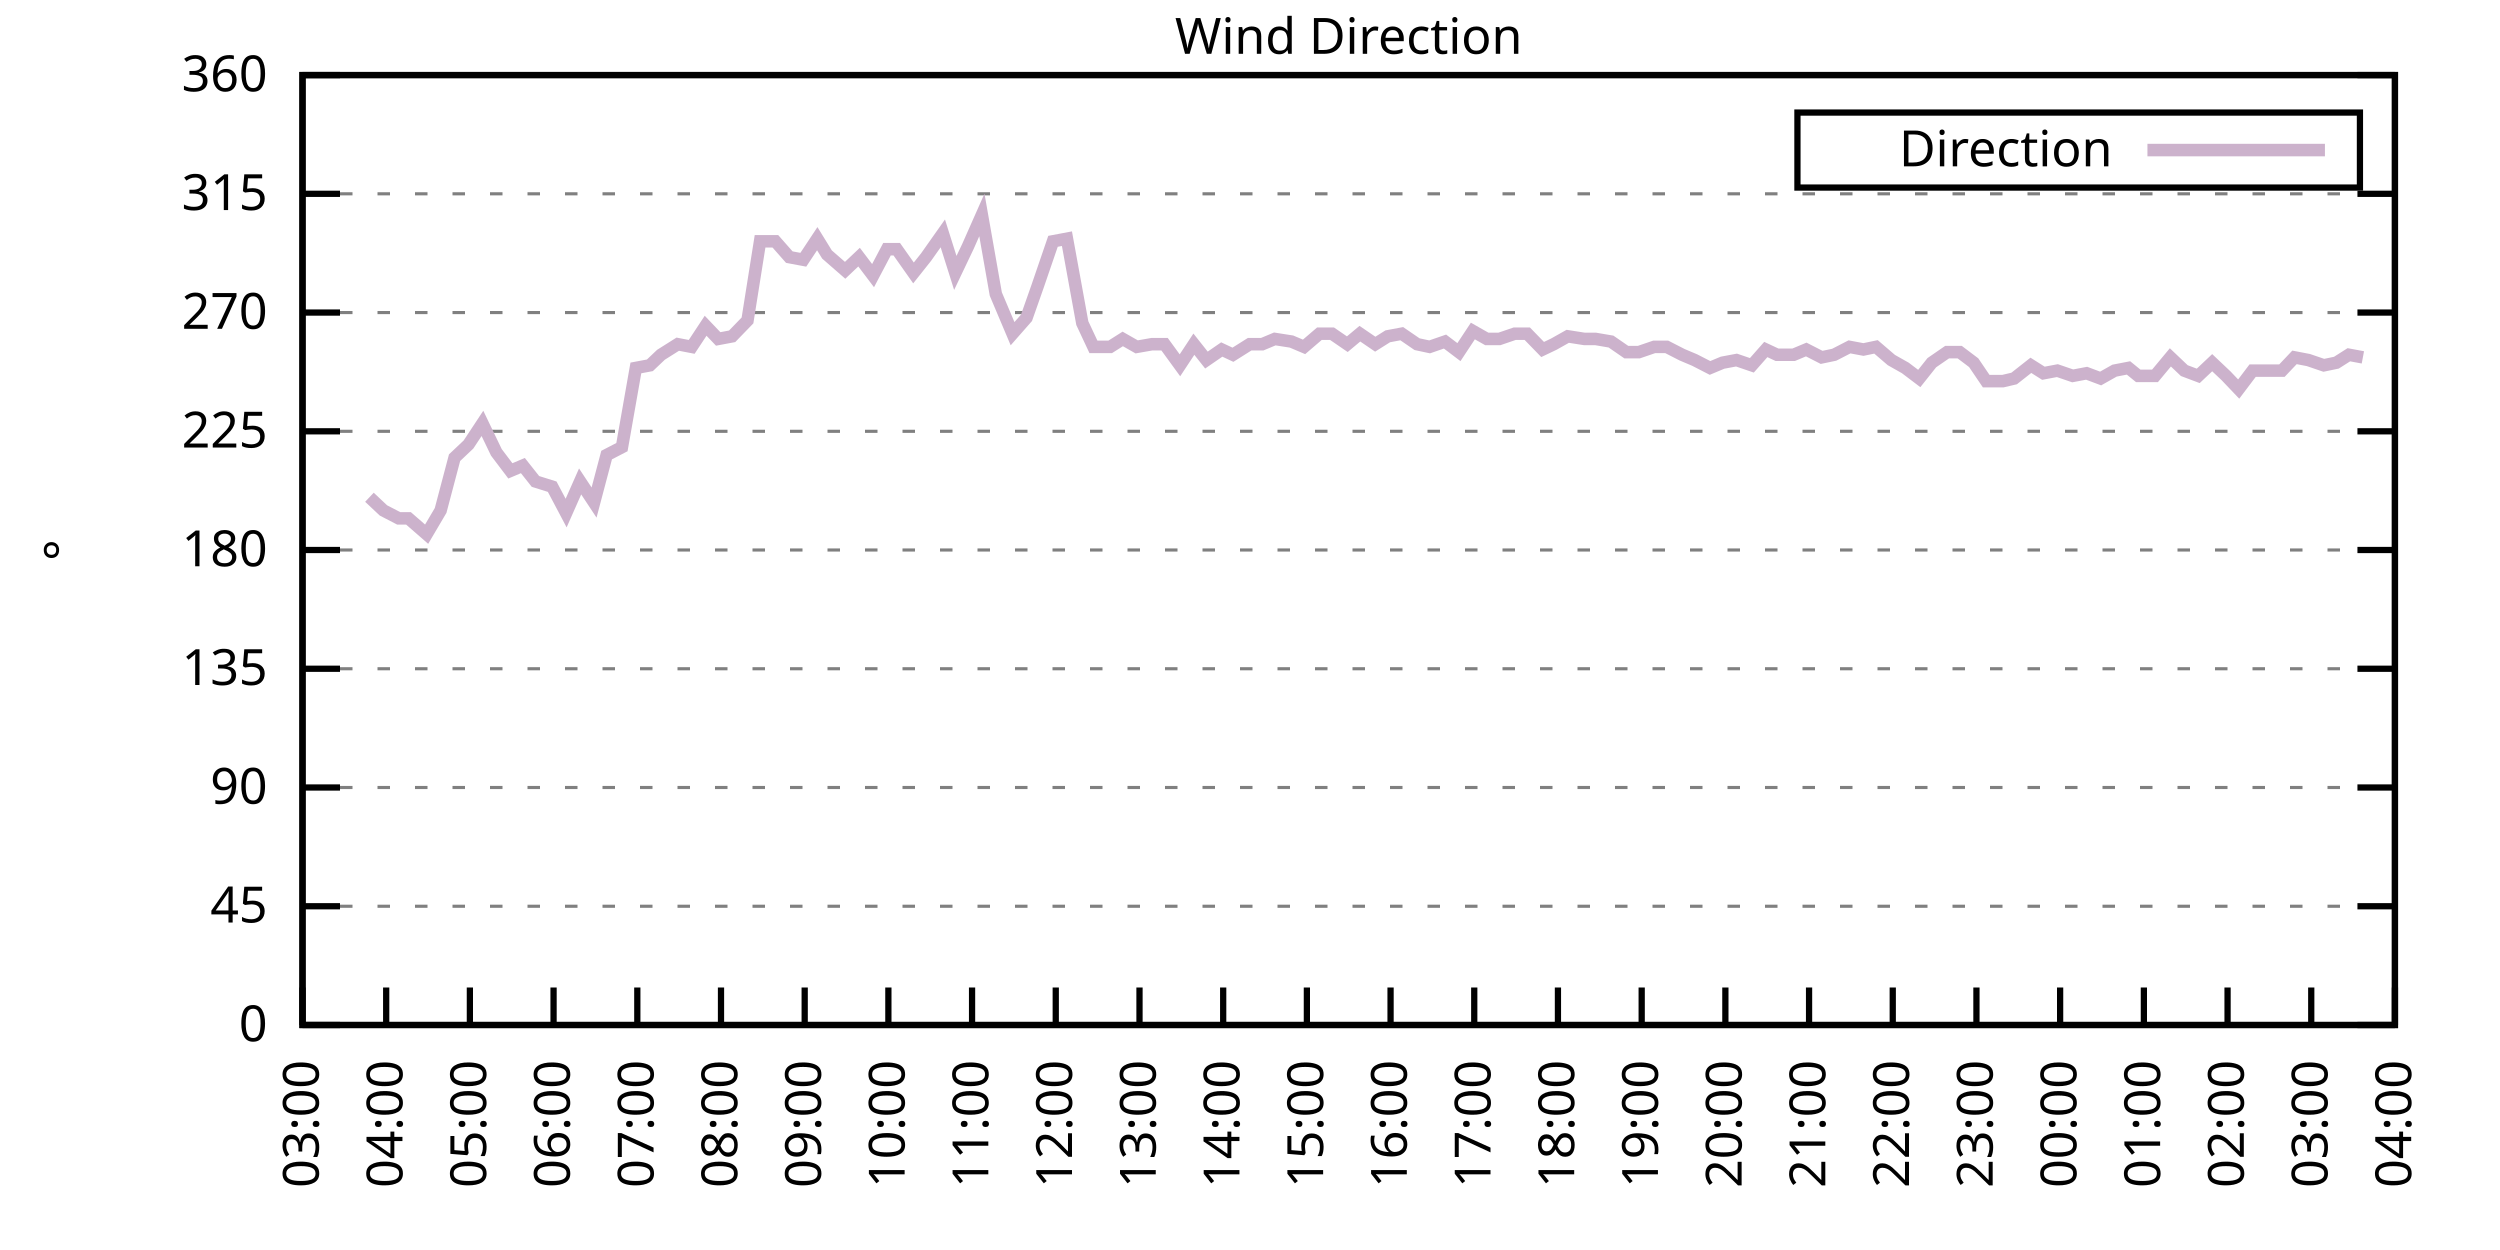
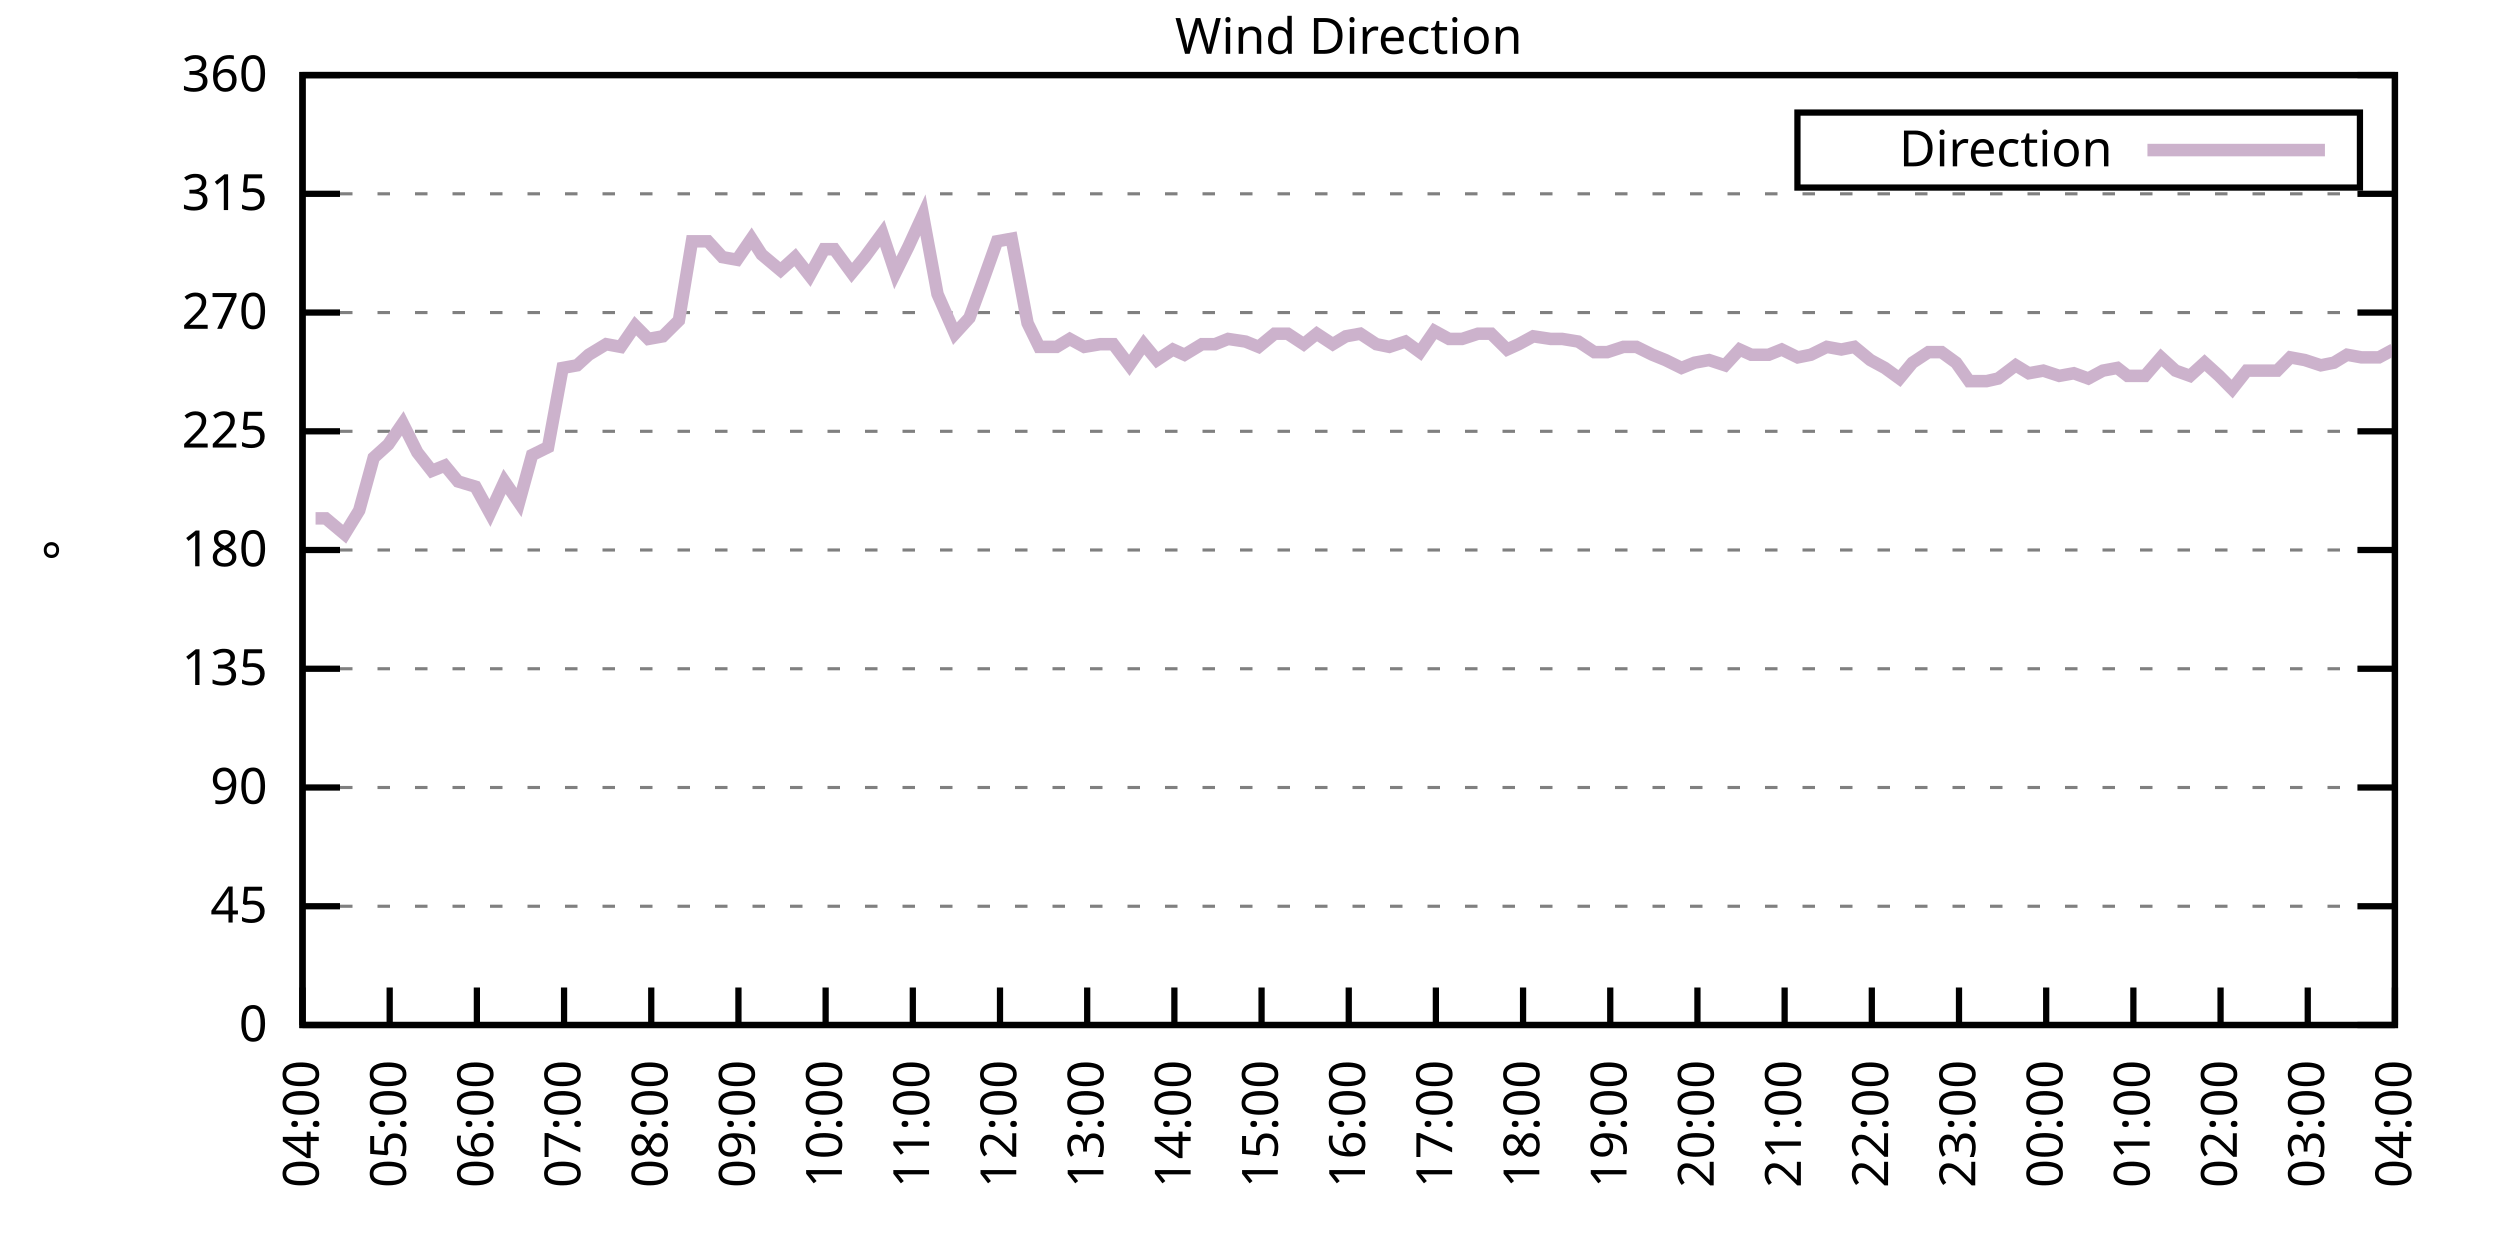
<svg xmlns="http://www.w3.org/2000/svg" xmlns:xlink="http://www.w3.org/1999/xlink" width="400" height="200" viewBox="0 0 400 200">
  <g id="gnuplot_canvas">
    <rect x="0" y="0" width="400" height="200" fill="none" />
    <defs>
      <circle id="gpDot" r="0.5" stroke-width="0.5" stroke="currentColor" />
      <path id="gpPt0" stroke-width="0.333" stroke="currentColor" d="M-1,0 h2 M0,-1 v2" />
      <path id="gpPt1" stroke-width="0.333" stroke="currentColor" d="M-1,-1 L1,1 M1,-1 L-1,1" />
      <path id="gpPt2" stroke-width="0.333" stroke="currentColor" d="M-1,0 L1,0 M0,-1 L0,1 M-1,-1 L1,1 M-1,1 L1,-1" />
      <rect id="gpPt3" stroke-width="0.333" stroke="currentColor" x="-1" y="-1" width="2" height="2" />
      <rect id="gpPt4" stroke-width="0.333" stroke="currentColor" fill="currentColor" x="-1" y="-1" width="2" height="2" />
      <circle id="gpPt5" stroke-width="0.333" stroke="currentColor" cx="0" cy="0" r="1" />
      <use xlink:href="#gpPt5" id="gpPt6" fill="currentColor" stroke="none" />
      <path id="gpPt7" stroke-width="0.333" stroke="currentColor" d="M0,-1.33 L-1.33,0.67 L1.33,0.67 z" />
      <use xlink:href="#gpPt7" id="gpPt8" fill="currentColor" stroke="none" />
      <use xlink:href="#gpPt7" id="gpPt9" stroke="currentColor" transform="rotate(180)" />
      <use xlink:href="#gpPt9" id="gpPt10" fill="currentColor" stroke="none" />
      <use xlink:href="#gpPt3" id="gpPt11" stroke="currentColor" transform="rotate(45)" />
      <use xlink:href="#gpPt11" id="gpPt12" fill="currentColor" stroke="none" />
      <path id="gpPt13" stroke-width="0.333" stroke="currentColor" d="M0,1.330 L1.265,0.411 L0.782,-1.067 L-0.782,-1.076 L-1.265,0.411 z" />
      <use xlink:href="#gpPt13" id="gpPt14" fill="currentColor" stroke="none" />
      <filter id="textbox" filterUnits="objectBoundingBox" x="0" y="0" height="1" width="1">
        <feFlood flood-color="white" flood-opacity="1" result="bgnd" />
        <feComposite in="SourceGraphic" in2="bgnd" operator="atop" />
      </filter>
      <filter id="greybox" filterUnits="objectBoundingBox" x="0" y="0" height="1" width="1">
        <feFlood flood-color="lightgrey" flood-opacity="1" result="grey" />
        <feComposite in="SourceGraphic" in2="grey" operator="atop" />
      </filter>
    </defs>
    <g fill="none" color="white" stroke="currentColor" stroke-width="1.00" stroke-linecap="butt" stroke-linejoin="miter">
</g>
    <g fill="none" color="black" stroke="currentColor" stroke-width="1.00" stroke-linecap="butt" stroke-linejoin="miter">
      <g stroke="none" shape-rendering="crispEdges">
        <polygon fill="rgb(255, 255, 255)" points="48.40,164.00 383.18,164.00 383.18,12.02 48.40,12.02 " />
      </g>
    </g>
    <g fill="none" color="black" stroke="currentColor" stroke-width="1.00" stroke-linecap="butt" stroke-linejoin="miter">
</g>
    <g fill="none" color="black" stroke="black" stroke-width="0.50" stroke-linecap="butt" stroke-linejoin="miter">
</g>
    <g fill="none" color="gray" stroke="currentColor" stroke-width="0.50" stroke-linecap="butt" stroke-linejoin="miter">
      <path stroke="gray" stroke-dasharray="2,4" class="gridline" d="M48.40,164.00 L383.19,164.00  " />
    </g>
    <g fill="none" color="gray" stroke="gray" stroke-width="1.00" stroke-linecap="butt" stroke-linejoin="miter">
</g>
    <g fill="none" color="black" stroke="currentColor" stroke-width="1.00" stroke-linecap="butt" stroke-linejoin="miter">
      <path stroke="black" d="M48.40,164.00 L54.40,164.00 M383.19,164.00 L377.19,164.00  " />
      <g transform="translate(42.80,166.60)" stroke="none" fill="black" font-family="Sans" font-size="8.00" text-anchor="end">
        <text>
          <tspan font-family="Sans"> 0</tspan>
        </text>
      </g>
    </g>
    <g fill="none" color="black" stroke="currentColor" stroke-width="1.00" stroke-linecap="butt" stroke-linejoin="miter">
</g>
    <g fill="none" color="black" stroke="black" stroke-width="0.50" stroke-linecap="butt" stroke-linejoin="miter">
</g>
    <g fill="none" color="gray" stroke="currentColor" stroke-width="0.50" stroke-linecap="butt" stroke-linejoin="miter">
      <path stroke="gray" stroke-dasharray="2,4" class="gridline" d="M48.40,145.00 L383.19,145.00  " />
    </g>
    <g fill="none" color="gray" stroke="gray" stroke-width="1.00" stroke-linecap="butt" stroke-linejoin="miter">
</g>
    <g fill="none" color="black" stroke="currentColor" stroke-width="1.00" stroke-linecap="butt" stroke-linejoin="miter">
      <path stroke="black" d="M48.40,145.00 L54.40,145.00 M383.19,145.00 L377.19,145.00  " />
      <g transform="translate(42.80,147.60)" stroke="none" fill="black" font-family="Sans" font-size="8.00" text-anchor="end">
        <text>
          <tspan font-family="Sans"> 45</tspan>
        </text>
      </g>
    </g>
    <g fill="none" color="black" stroke="currentColor" stroke-width="1.00" stroke-linecap="butt" stroke-linejoin="miter">
</g>
    <g fill="none" color="black" stroke="black" stroke-width="0.50" stroke-linecap="butt" stroke-linejoin="miter">
</g>
    <g fill="none" color="gray" stroke="currentColor" stroke-width="0.50" stroke-linecap="butt" stroke-linejoin="miter">
      <path stroke="gray" stroke-dasharray="2,4" class="gridline" d="M48.40,126.00 L383.19,126.00  " />
    </g>
    <g fill="none" color="gray" stroke="gray" stroke-width="1.00" stroke-linecap="butt" stroke-linejoin="miter">
</g>
    <g fill="none" color="black" stroke="currentColor" stroke-width="1.00" stroke-linecap="butt" stroke-linejoin="miter">
      <path stroke="black" d="M48.40,126.00 L54.40,126.00 M383.19,126.00 L377.19,126.00  " />
      <g transform="translate(42.80,128.60)" stroke="none" fill="black" font-family="Sans" font-size="8.00" text-anchor="end">
        <text>
          <tspan font-family="Sans"> 90</tspan>
        </text>
      </g>
    </g>
    <g fill="none" color="black" stroke="currentColor" stroke-width="1.00" stroke-linecap="butt" stroke-linejoin="miter">
</g>
    <g fill="none" color="black" stroke="black" stroke-width="0.50" stroke-linecap="butt" stroke-linejoin="miter">
</g>
    <g fill="none" color="gray" stroke="currentColor" stroke-width="0.50" stroke-linecap="butt" stroke-linejoin="miter">
      <path stroke="gray" stroke-dasharray="2,4" class="gridline" d="M48.40,107.00 L383.19,107.00  " />
    </g>
    <g fill="none" color="gray" stroke="gray" stroke-width="1.00" stroke-linecap="butt" stroke-linejoin="miter">
</g>
    <g fill="none" color="black" stroke="currentColor" stroke-width="1.00" stroke-linecap="butt" stroke-linejoin="miter">
      <path stroke="black" d="M48.40,107.00 L54.40,107.00 M383.19,107.00 L377.19,107.00  " />
      <g transform="translate(42.80,109.60)" stroke="none" fill="black" font-family="Sans" font-size="8.00" text-anchor="end">
        <text>
          <tspan font-family="Sans"> 135</tspan>
        </text>
      </g>
    </g>
    <g fill="none" color="black" stroke="currentColor" stroke-width="1.00" stroke-linecap="butt" stroke-linejoin="miter">
</g>
    <g fill="none" color="black" stroke="black" stroke-width="0.50" stroke-linecap="butt" stroke-linejoin="miter">
</g>
    <g fill="none" color="gray" stroke="currentColor" stroke-width="0.50" stroke-linecap="butt" stroke-linejoin="miter">
      <path stroke="gray" stroke-dasharray="2,4" class="gridline" d="M48.40,88.00 L383.19,88.00  " />
    </g>
    <g fill="none" color="gray" stroke="gray" stroke-width="1.00" stroke-linecap="butt" stroke-linejoin="miter">
</g>
    <g fill="none" color="black" stroke="currentColor" stroke-width="1.00" stroke-linecap="butt" stroke-linejoin="miter">
      <path stroke="black" d="M48.40,88.00 L54.40,88.00 M383.19,88.00 L377.19,88.00  " />
      <g transform="translate(42.80,90.60)" stroke="none" fill="black" font-family="Sans" font-size="8.00" text-anchor="end">
        <text>
          <tspan font-family="Sans"> 180</tspan>
        </text>
      </g>
    </g>
    <g fill="none" color="black" stroke="currentColor" stroke-width="1.00" stroke-linecap="butt" stroke-linejoin="miter">
</g>
    <g fill="none" color="black" stroke="black" stroke-width="0.50" stroke-linecap="butt" stroke-linejoin="miter">
</g>
    <g fill="none" color="gray" stroke="currentColor" stroke-width="0.50" stroke-linecap="butt" stroke-linejoin="miter">
      <path stroke="gray" stroke-dasharray="2,4" class="gridline" d="M48.40,69.01 L383.19,69.01  " />
    </g>
    <g fill="none" color="gray" stroke="gray" stroke-width="1.00" stroke-linecap="butt" stroke-linejoin="miter">
</g>
    <g fill="none" color="black" stroke="currentColor" stroke-width="1.00" stroke-linecap="butt" stroke-linejoin="miter">
      <path stroke="black" d="M48.40,69.01 L54.40,69.01 M383.19,69.01 L377.19,69.01  " />
      <g transform="translate(42.80,71.61)" stroke="none" fill="black" font-family="Sans" font-size="8.00" text-anchor="end">
        <text>
          <tspan font-family="Sans"> 225</tspan>
        </text>
      </g>
    </g>
    <g fill="none" color="black" stroke="currentColor" stroke-width="1.00" stroke-linecap="butt" stroke-linejoin="miter">
</g>
    <g fill="none" color="black" stroke="black" stroke-width="0.50" stroke-linecap="butt" stroke-linejoin="miter">
</g>
    <g fill="none" color="gray" stroke="currentColor" stroke-width="0.50" stroke-linecap="butt" stroke-linejoin="miter">
      <path stroke="gray" stroke-dasharray="2,4" class="gridline" d="M48.40,50.01 L383.19,50.01  " />
    </g>
    <g fill="none" color="gray" stroke="gray" stroke-width="1.00" stroke-linecap="butt" stroke-linejoin="miter">
</g>
    <g fill="none" color="black" stroke="currentColor" stroke-width="1.00" stroke-linecap="butt" stroke-linejoin="miter">
      <path stroke="black" d="M48.40,50.01 L54.40,50.01 M383.19,50.01 L377.19,50.01  " />
      <g transform="translate(42.80,52.61)" stroke="none" fill="black" font-family="Sans" font-size="8.00" text-anchor="end">
        <text>
          <tspan font-family="Sans"> 270</tspan>
        </text>
      </g>
    </g>
    <g fill="none" color="black" stroke="currentColor" stroke-width="1.00" stroke-linecap="butt" stroke-linejoin="miter">
</g>
    <g fill="none" color="black" stroke="black" stroke-width="0.50" stroke-linecap="butt" stroke-linejoin="miter">
</g>
    <g fill="none" color="gray" stroke="currentColor" stroke-width="0.50" stroke-linecap="butt" stroke-linejoin="miter">
      <path stroke="gray" stroke-dasharray="2,4" class="gridline" d="M48.40,31.01 L383.19,31.01  " />
    </g>
    <g fill="none" color="gray" stroke="gray" stroke-width="1.00" stroke-linecap="butt" stroke-linejoin="miter">
</g>
    <g fill="none" color="black" stroke="currentColor" stroke-width="1.00" stroke-linecap="butt" stroke-linejoin="miter">
      <path stroke="black" d="M48.40,31.01 L54.40,31.01 M383.19,31.01 L377.19,31.01  " />
      <g transform="translate(42.80,33.61)" stroke="none" fill="black" font-family="Sans" font-size="8.00" text-anchor="end">
        <text>
          <tspan font-family="Sans"> 315</tspan>
        </text>
      </g>
    </g>
    <g fill="none" color="black" stroke="currentColor" stroke-width="1.00" stroke-linecap="butt" stroke-linejoin="miter">
</g>
    <g fill="none" color="black" stroke="black" stroke-width="0.50" stroke-linecap="butt" stroke-linejoin="miter">
</g>
    <g fill="none" color="gray" stroke="currentColor" stroke-width="0.50" stroke-linecap="butt" stroke-linejoin="miter">
      <path stroke="gray" stroke-dasharray="2,4" class="gridline" d="M48.40,12.01 L383.19,12.01  " />
    </g>
    <g fill="none" color="gray" stroke="gray" stroke-width="1.00" stroke-linecap="butt" stroke-linejoin="miter">
</g>
    <g fill="none" color="black" stroke="currentColor" stroke-width="1.00" stroke-linecap="butt" stroke-linejoin="miter">
      <path stroke="black" d="M48.40,12.01 L54.40,12.01 M383.19,12.01 L377.19,12.01  " />
      <g transform="translate(42.80,14.61)" stroke="none" fill="black" font-family="Sans" font-size="8.00" text-anchor="end">
        <text>
          <tspan font-family="Sans"> 360</tspan>
        </text>
      </g>
    </g>
    <g fill="none" color="black" stroke="currentColor" stroke-width="1.00" stroke-linecap="butt" stroke-linejoin="miter">
      <path stroke="black" d="M48.40,164.00 L48.40,158.00  " />
      <g transform="translate(51.00,169.60) rotate(270.00)" stroke="none" fill="black" font-family="Sans" font-size="8.00" text-anchor="end">
        <text>
-           <tspan font-family="Sans">03:00</tspan>
-         </text>
-       </g>
-     </g>
-     <g fill="none" color="black" stroke="currentColor" stroke-width="1.00" stroke-linecap="butt" stroke-linejoin="miter">
-       <path stroke="black" d="M61.79,164.00 L61.79,158.00  " />
-       <g transform="translate(64.39,169.60) rotate(270.00)" stroke="none" fill="black" font-family="Sans" font-size="8.00" text-anchor="end">
-         <text>
          <tspan font-family="Sans">04:00</tspan>
        </text>
      </g>
    </g>
    <g fill="none" color="black" stroke="currentColor" stroke-width="1.00" stroke-linecap="butt" stroke-linejoin="miter">
-       <path stroke="black" d="M75.18,164.00 L75.18,158.00  " />
-       <g transform="translate(77.78,169.60) rotate(270.00)" stroke="none" fill="black" font-family="Sans" font-size="8.00" text-anchor="end">
+       <path stroke="black" d="M62.35,164.00 L62.35,158.00  " />
+       <g transform="translate(64.95,169.60) rotate(270.00)" stroke="none" fill="black" font-family="Sans" font-size="8.00" text-anchor="end">
        <text>
          <tspan font-family="Sans">05:00</tspan>
        </text>
      </g>
    </g>
    <g fill="none" color="black" stroke="currentColor" stroke-width="1.00" stroke-linecap="butt" stroke-linejoin="miter">
-       <path stroke="black" d="M88.57,164.00 L88.57,158.00  " />
-       <g transform="translate(91.17,169.60) rotate(270.00)" stroke="none" fill="black" font-family="Sans" font-size="8.00" text-anchor="end">
+       <path stroke="black" d="M76.30,164.00 L76.30,158.00  " />
+       <g transform="translate(78.90,169.60) rotate(270.00)" stroke="none" fill="black" font-family="Sans" font-size="8.00" text-anchor="end">
        <text>
          <tspan font-family="Sans">06:00</tspan>
        </text>
      </g>
    </g>
    <g fill="none" color="black" stroke="currentColor" stroke-width="1.00" stroke-linecap="butt" stroke-linejoin="miter">
-       <path stroke="black" d="M101.97,164.00 L101.97,158.00  " />
-       <g transform="translate(104.57,169.60) rotate(270.00)" stroke="none" fill="black" font-family="Sans" font-size="8.00" text-anchor="end">
+       <path stroke="black" d="M90.25,164.00 L90.25,158.00  " />
+       <g transform="translate(92.85,169.60) rotate(270.00)" stroke="none" fill="black" font-family="Sans" font-size="8.00" text-anchor="end">
        <text>
          <tspan font-family="Sans">07:00</tspan>
        </text>
      </g>
    </g>
    <g fill="none" color="black" stroke="currentColor" stroke-width="1.00" stroke-linecap="butt" stroke-linejoin="miter">
-       <path stroke="black" d="M115.36,164.00 L115.36,158.00  " />
-       <g transform="translate(117.96,169.60) rotate(270.00)" stroke="none" fill="black" font-family="Sans" font-size="8.00" text-anchor="end">
+       <path stroke="black" d="M104.20,164.00 L104.20,158.00  " />
+       <g transform="translate(106.80,169.60) rotate(270.00)" stroke="none" fill="black" font-family="Sans" font-size="8.00" text-anchor="end">
        <text>
          <tspan font-family="Sans">08:00</tspan>
        </text>
      </g>
    </g>
    <g fill="none" color="black" stroke="currentColor" stroke-width="1.00" stroke-linecap="butt" stroke-linejoin="miter">
-       <path stroke="black" d="M128.75,164.00 L128.75,158.00  " />
-       <g transform="translate(131.35,169.60) rotate(270.00)" stroke="none" fill="black" font-family="Sans" font-size="8.00" text-anchor="end">
+       <path stroke="black" d="M118.15,164.00 L118.15,158.00  " />
+       <g transform="translate(120.75,169.60) rotate(270.00)" stroke="none" fill="black" font-family="Sans" font-size="8.00" text-anchor="end">
        <text>
          <tspan font-family="Sans">09:00</tspan>
        </text>
      </g>
    </g>
    <g fill="none" color="black" stroke="currentColor" stroke-width="1.00" stroke-linecap="butt" stroke-linejoin="miter">
-       <path stroke="black" d="M142.14,164.00 L142.14,158.00  " />
-       <g transform="translate(144.74,169.60) rotate(270.00)" stroke="none" fill="black" font-family="Sans" font-size="8.00" text-anchor="end">
+       <path stroke="black" d="M132.10,164.00 L132.10,158.00  " />
+       <g transform="translate(134.70,169.60) rotate(270.00)" stroke="none" fill="black" font-family="Sans" font-size="8.00" text-anchor="end">
        <text>
          <tspan font-family="Sans">10:00</tspan>
        </text>
      </g>
    </g>
    <g fill="none" color="black" stroke="currentColor" stroke-width="1.00" stroke-linecap="butt" stroke-linejoin="miter">
-       <path stroke="black" d="M155.53,164.00 L155.53,158.00  " />
-       <g transform="translate(158.13,169.60) rotate(270.00)" stroke="none" fill="black" font-family="Sans" font-size="8.00" text-anchor="end">
+       <path stroke="black" d="M146.05,164.00 L146.05,158.00  " />
+       <g transform="translate(148.65,169.60) rotate(270.00)" stroke="none" fill="black" font-family="Sans" font-size="8.00" text-anchor="end">
        <text>
          <tspan font-family="Sans">11:00</tspan>
        </text>
      </g>
    </g>
    <g fill="none" color="black" stroke="currentColor" stroke-width="1.00" stroke-linecap="butt" stroke-linejoin="miter">
-       <path stroke="black" d="M168.92,164.00 L168.92,158.00  " />
-       <g transform="translate(171.52,169.60) rotate(270.00)" stroke="none" fill="black" font-family="Sans" font-size="8.00" text-anchor="end">
+       <path stroke="black" d="M160.00,164.00 L160.00,158.00  " />
+       <g transform="translate(162.60,169.60) rotate(270.00)" stroke="none" fill="black" font-family="Sans" font-size="8.00" text-anchor="end">
        <text>
          <tspan font-family="Sans">12:00</tspan>
        </text>
      </g>
    </g>
    <g fill="none" color="black" stroke="currentColor" stroke-width="1.00" stroke-linecap="butt" stroke-linejoin="miter">
-       <path stroke="black" d="M182.32,164.00 L182.32,158.00  " />
-       <g transform="translate(184.92,169.60) rotate(270.00)" stroke="none" fill="black" font-family="Sans" font-size="8.00" text-anchor="end">
+       <path stroke="black" d="M173.95,164.00 L173.95,158.00  " />
+       <g transform="translate(176.55,169.60) rotate(270.00)" stroke="none" fill="black" font-family="Sans" font-size="8.00" text-anchor="end">
        <text>
          <tspan font-family="Sans">13:00</tspan>
        </text>
      </g>
    </g>
    <g fill="none" color="black" stroke="currentColor" stroke-width="1.00" stroke-linecap="butt" stroke-linejoin="miter">
-       <path stroke="black" d="M195.71,164.00 L195.71,158.00  " />
-       <g transform="translate(198.31,169.60) rotate(270.00)" stroke="none" fill="black" font-family="Sans" font-size="8.00" text-anchor="end">
+       <path stroke="black" d="M187.90,164.00 L187.90,158.00  " />
+       <g transform="translate(190.50,169.60) rotate(270.00)" stroke="none" fill="black" font-family="Sans" font-size="8.00" text-anchor="end">
        <text>
          <tspan font-family="Sans">14:00</tspan>
        </text>
      </g>
    </g>
    <g fill="none" color="black" stroke="currentColor" stroke-width="1.00" stroke-linecap="butt" stroke-linejoin="miter">
-       <path stroke="black" d="M209.10,164.00 L209.10,158.00  " />
-       <g transform="translate(211.70,169.60) rotate(270.00)" stroke="none" fill="black" font-family="Sans" font-size="8.00" text-anchor="end">
+       <path stroke="black" d="M201.85,164.00 L201.85,158.00  " />
+       <g transform="translate(204.45,169.60) rotate(270.00)" stroke="none" fill="black" font-family="Sans" font-size="8.00" text-anchor="end">
        <text>
          <tspan font-family="Sans">15:00</tspan>
        </text>
      </g>
    </g>
    <g fill="none" color="black" stroke="currentColor" stroke-width="1.00" stroke-linecap="butt" stroke-linejoin="miter">
-       <path stroke="black" d="M222.49,164.00 L222.49,158.00  " />
-       <g transform="translate(225.09,169.60) rotate(270.00)" stroke="none" fill="black" font-family="Sans" font-size="8.00" text-anchor="end">
+       <path stroke="black" d="M215.80,164.00 L215.80,158.00  " />
+       <g transform="translate(218.40,169.60) rotate(270.00)" stroke="none" fill="black" font-family="Sans" font-size="8.00" text-anchor="end">
        <text>
          <tspan font-family="Sans">16:00</tspan>
        </text>
      </g>
    </g>
    <g fill="none" color="black" stroke="currentColor" stroke-width="1.00" stroke-linecap="butt" stroke-linejoin="miter">
-       <path stroke="black" d="M235.88,164.00 L235.88,158.00  " />
-       <g transform="translate(238.48,169.60) rotate(270.00)" stroke="none" fill="black" font-family="Sans" font-size="8.00" text-anchor="end">
+       <path stroke="black" d="M229.74,164.00 L229.74,158.00  " />
+       <g transform="translate(232.34,169.60) rotate(270.00)" stroke="none" fill="black" font-family="Sans" font-size="8.00" text-anchor="end">
        <text>
          <tspan font-family="Sans">17:00</tspan>
        </text>
      </g>
    </g>
    <g fill="none" color="black" stroke="currentColor" stroke-width="1.00" stroke-linecap="butt" stroke-linejoin="miter">
-       <path stroke="black" d="M249.27,164.00 L249.27,158.00  " />
-       <g transform="translate(251.87,169.60) rotate(270.00)" stroke="none" fill="black" font-family="Sans" font-size="8.00" text-anchor="end">
+       <path stroke="black" d="M243.69,164.00 L243.69,158.00  " />
+       <g transform="translate(246.29,169.60) rotate(270.00)" stroke="none" fill="black" font-family="Sans" font-size="8.00" text-anchor="end">
        <text>
          <tspan font-family="Sans">18:00</tspan>
        </text>
      </g>
    </g>
    <g fill="none" color="black" stroke="currentColor" stroke-width="1.00" stroke-linecap="butt" stroke-linejoin="miter">
-       <path stroke="black" d="M262.67,164.00 L262.67,158.00  " />
-       <g transform="translate(265.27,169.60) rotate(270.00)" stroke="none" fill="black" font-family="Sans" font-size="8.00" text-anchor="end">
+       <path stroke="black" d="M257.64,164.00 L257.64,158.00  " />
+       <g transform="translate(260.24,169.60) rotate(270.00)" stroke="none" fill="black" font-family="Sans" font-size="8.00" text-anchor="end">
        <text>
          <tspan font-family="Sans">19:00</tspan>
        </text>
      </g>
    </g>
    <g fill="none" color="black" stroke="currentColor" stroke-width="1.00" stroke-linecap="butt" stroke-linejoin="miter">
-       <path stroke="black" d="M276.06,164.00 L276.06,158.00  " />
-       <g transform="translate(278.66,169.60) rotate(270.00)" stroke="none" fill="black" font-family="Sans" font-size="8.00" text-anchor="end">
+       <path stroke="black" d="M271.59,164.00 L271.59,158.00  " />
+       <g transform="translate(274.19,169.60) rotate(270.00)" stroke="none" fill="black" font-family="Sans" font-size="8.00" text-anchor="end">
        <text>
          <tspan font-family="Sans">20:00</tspan>
        </text>
      </g>
    </g>
    <g fill="none" color="black" stroke="currentColor" stroke-width="1.00" stroke-linecap="butt" stroke-linejoin="miter">
-       <path stroke="black" d="M289.45,164.00 L289.45,158.00  " />
-       <g transform="translate(292.05,169.60) rotate(270.00)" stroke="none" fill="black" font-family="Sans" font-size="8.00" text-anchor="end">
+       <path stroke="black" d="M285.54,164.00 L285.54,158.00  " />
+       <g transform="translate(288.14,169.60) rotate(270.00)" stroke="none" fill="black" font-family="Sans" font-size="8.00" text-anchor="end">
        <text>
          <tspan font-family="Sans">21:00</tspan>
        </text>
      </g>
    </g>
    <g fill="none" color="black" stroke="currentColor" stroke-width="1.00" stroke-linecap="butt" stroke-linejoin="miter">
-       <path stroke="black" d="M302.84,164.00 L302.84,158.00  " />
-       <g transform="translate(305.44,169.60) rotate(270.00)" stroke="none" fill="black" font-family="Sans" font-size="8.00" text-anchor="end">
+       <path stroke="black" d="M299.49,164.00 L299.49,158.00  " />
+       <g transform="translate(302.09,169.60) rotate(270.00)" stroke="none" fill="black" font-family="Sans" font-size="8.00" text-anchor="end">
        <text>
          <tspan font-family="Sans">22:00</tspan>
        </text>
      </g>
    </g>
    <g fill="none" color="black" stroke="currentColor" stroke-width="1.00" stroke-linecap="butt" stroke-linejoin="miter">
-       <path stroke="black" d="M316.23,164.00 L316.23,158.00  " />
-       <g transform="translate(318.83,169.60) rotate(270.00)" stroke="none" fill="black" font-family="Sans" font-size="8.00" text-anchor="end">
+       <path stroke="black" d="M313.44,164.00 L313.44,158.00  " />
+       <g transform="translate(316.04,169.60) rotate(270.00)" stroke="none" fill="black" font-family="Sans" font-size="8.00" text-anchor="end">
        <text>
          <tspan font-family="Sans">23:00</tspan>
        </text>
      </g>
    </g>
    <g fill="none" color="black" stroke="currentColor" stroke-width="1.00" stroke-linecap="butt" stroke-linejoin="miter">
-       <path stroke="black" d="M329.62,164.00 L329.62,158.00  " />
-       <g transform="translate(332.22,169.60) rotate(270.00)" stroke="none" fill="black" font-family="Sans" font-size="8.00" text-anchor="end">
+       <path stroke="black" d="M327.39,164.00 L327.39,158.00  " />
+       <g transform="translate(329.99,169.60) rotate(270.00)" stroke="none" fill="black" font-family="Sans" font-size="8.00" text-anchor="end">
        <text>
          <tspan font-family="Sans">00:00</tspan>
        </text>
      </g>
    </g>
    <g fill="none" color="black" stroke="currentColor" stroke-width="1.00" stroke-linecap="butt" stroke-linejoin="miter">
-       <path stroke="black" d="M343.02,164.00 L343.02,158.00  " />
-       <g transform="translate(345.62,169.60) rotate(270.00)" stroke="none" fill="black" font-family="Sans" font-size="8.00" text-anchor="end">
+       <path stroke="black" d="M341.34,164.00 L341.34,158.00  " />
+       <g transform="translate(343.94,169.60) rotate(270.00)" stroke="none" fill="black" font-family="Sans" font-size="8.00" text-anchor="end">
        <text>
          <tspan font-family="Sans">01:00</tspan>
        </text>
      </g>
    </g>
    <g fill="none" color="black" stroke="currentColor" stroke-width="1.00" stroke-linecap="butt" stroke-linejoin="miter">
-       <path stroke="black" d="M356.41,164.00 L356.41,158.00  " />
-       <g transform="translate(359.01,169.60) rotate(270.00)" stroke="none" fill="black" font-family="Sans" font-size="8.00" text-anchor="end">
+       <path stroke="black" d="M355.29,164.00 L355.29,158.00  " />
+       <g transform="translate(357.89,169.60) rotate(270.00)" stroke="none" fill="black" font-family="Sans" font-size="8.00" text-anchor="end">
        <text>
          <tspan font-family="Sans">02:00</tspan>
        </text>
      </g>
    </g>
    <g fill="none" color="black" stroke="currentColor" stroke-width="1.00" stroke-linecap="butt" stroke-linejoin="miter">
-       <path stroke="black" d="M369.80,164.00 L369.80,158.00  " />
-       <g transform="translate(372.40,169.60) rotate(270.00)" stroke="none" fill="black" font-family="Sans" font-size="8.00" text-anchor="end">
+       <path stroke="black" d="M369.24,164.00 L369.24,158.00  " />
+       <g transform="translate(371.84,169.60) rotate(270.00)" stroke="none" fill="black" font-family="Sans" font-size="8.00" text-anchor="end">
        <text>
          <tspan font-family="Sans">03:00</tspan>
        </text>
      </g>
    </g>
    <g fill="none" color="black" stroke="currentColor" stroke-width="1.00" stroke-linecap="butt" stroke-linejoin="miter">
      <path stroke="black" d="M383.19,164.00 L383.19,158.00  " />
      <g transform="translate(385.79,169.60) rotate(270.00)" stroke="none" fill="black" font-family="Sans" font-size="8.00" text-anchor="end">
        <text>
          <tspan font-family="Sans">04:00</tspan>
        </text>
      </g>
    </g>
    <g fill="none" color="black" stroke="currentColor" stroke-width="1.00" stroke-linecap="butt" stroke-linejoin="miter">
</g>
    <g fill="none" color="black" stroke="currentColor" stroke-width="1.00" stroke-linecap="butt" stroke-linejoin="miter">
      <path stroke="black" d="M48.40,12.01 L48.40,164.00 L383.19,164.00 L383.19,12.01 L48.40,12.01 Z  " />
    </g>
    <g fill="none" color="black" stroke="currentColor" stroke-width="1.00" stroke-linecap="butt" stroke-linejoin="miter">
</g>
    <g fill="none" color="black" stroke="currentColor" stroke-width="1.00" stroke-linecap="butt" stroke-linejoin="miter">
      <path stroke="black" d="M287.59,30.01 L287.59,18.01 L377.59,18.01 L377.59,30.01 L287.59,30.01 Z  " />
    </g>
    <g id="Wind_direction_plot_1">
      <g fill="none" color="white" stroke="black" stroke-width="2.00" stroke-linecap="butt" stroke-linejoin="miter">
</g>
      <g fill="none" color="black" stroke="currentColor" stroke-width="2.00" stroke-linecap="butt" stroke-linejoin="miter">
        <g transform="translate(337.99,26.61)" stroke="none" fill="black" font-family="Sans" font-size="8.00" text-anchor="end">
          <text>
            <tspan font-family="Sans">Direction</tspan>
          </text>
        </g>
      </g>
      <g fill="none" color="black" stroke="currentColor" stroke-width="2.00" stroke-linecap="butt" stroke-linejoin="miter">
-         <path stroke="rgb(204, 178, 204)" d="M343.59,24.01 L371.99,24.01 M59.11,79.56 L61.35,81.67 L63.80,82.94 L65.36,82.94 L68.26,85.47 L70.50,81.67   L72.73,73.23 L74.96,71.12 L77.19,67.74 L79.42,72.38 L81.66,75.34 L83.66,74.49 L85.67,77.03 L88.35,77.87   L90.58,82.09 L92.82,77.03 L95.05,80.41 L97.06,72.81 L99.51,71.54 L101.74,58.87 L103.98,58.45 L105.76,56.76   L108.44,55.07 L110.67,55.50 L112.90,52.12 L114.91,54.23 L117.14,53.81 L119.60,51.27 L121.61,38.61 L124.06,38.61   L126.29,41.14 L128.53,41.56 L130.76,38.19 L132.32,40.72 L135.22,43.25 L137.45,41.14 L139.69,44.10 L141.92,39.87   L143.48,39.87 L146.16,43.67 L148.17,41.14 L150.85,37.34 L152.85,43.67 L154.86,39.45 L157.10,34.39 L159.33,47.05   L162.01,53.39 L164.24,50.85 L166.02,45.79 L168.48,38.61 L170.71,38.19 L173.17,51.70 L174.95,55.50 L177.63,55.50   L179.64,54.23 L181.87,55.50 L184.32,55.07 L186.33,55.07 L188.79,58.45 L191.02,55.07 L193.03,57.61 L195.48,55.92   L197.27,56.76 L199.95,55.07 L201.96,55.07 L203.97,54.23 L206.64,54.65 L208.65,55.50 L211.11,53.39 L213.12,53.39   L215.57,55.07 L217.58,53.39 L220.04,55.07 L222.04,53.81 L224.28,53.39 L226.73,55.07 L228.74,55.50 L231.20,54.65   L233.43,56.34 L235.66,52.96 L237.89,54.23 L239.90,54.23 L242.36,53.39 L244.36,53.39 L246.82,55.92 L248.60,55.07   L250.84,53.81 L253.51,54.23 L255.30,54.23 L257.76,54.65 L260.21,56.34 L262.22,56.34 L264.67,55.50 L266.68,55.50   L269.14,56.76 L271.15,57.61 L273.60,58.87 L275.61,58.03 L277.84,57.61 L280.30,58.45 L282.53,55.92 L284.32,56.76   L286.99,56.76 L289.00,55.92 L291.46,57.18 L293.47,56.76 L295.92,55.50 L298.15,55.92 L300.16,55.50 L302.62,57.61   L304.85,58.87 L307.08,60.56 L309.09,58.03 L311.54,56.34 L313.55,56.34 L315.79,58.03 L317.79,60.98 L320.47,60.98   L322.26,60.56 L324.94,58.45 L326.95,59.72 L329.18,59.30 L331.63,60.14 L333.86,59.72 L336.10,60.56 L338.33,59.30   L340.56,58.87 L342.12,60.14 L344.80,60.14 L347.26,57.18 L349.49,59.30 L351.72,60.14 L353.95,58.03 L356.18,60.14   L358.19,62.25 L360.42,59.30 L362.88,59.30 L365.11,59.30 L367.12,57.18 L369.35,57.61 L371.81,58.45 L373.82,58.03   L375.82,56.76 L378.06,57.18  " />
+         <path stroke="rgb(204, 178, 204)" d="M343.59,24.01 L371.99,24.01 M50.49,82.94 L52.12,82.94 L55.14,85.47 L57.47,81.67 L59.79,73.23 L62.12,71.12   L64.44,67.74 L66.77,72.38 L69.09,75.34 L71.18,74.49 L73.28,77.03 L76.07,77.87 L78.39,82.09 L80.72,77.03   L83.04,80.41 L85.13,72.81 L87.69,71.54 L90.02,58.87 L92.34,58.45 L94.20,56.76 L96.99,55.07 L99.32,55.50   L101.64,52.12 L103.73,54.23 L106.06,53.81 L108.62,51.27 L110.71,38.61 L113.27,38.61 L115.59,41.14 L117.92,41.56   L120.24,38.19 L121.87,40.72 L124.89,43.25 L127.22,41.14 L129.54,44.10 L131.87,39.87 L133.49,39.87 L136.28,43.67   L138.37,41.14 L141.16,37.34 L143.26,43.67 L145.35,39.45 L147.67,34.39 L150.00,47.05 L152.79,53.39 L155.11,50.85   L156.97,45.79 L159.53,38.61 L161.86,38.19 L164.41,51.70 L166.27,55.50 L169.06,55.50 L171.16,54.23 L173.48,55.50   L176.04,55.07 L178.13,55.07 L180.69,58.45 L183.01,55.07 L185.11,57.61 L187.66,55.92 L189.52,56.76 L192.31,55.07   L194.41,55.07 L196.50,54.23 L199.29,54.65 L201.38,55.50 L203.94,53.39 L206.03,53.39 L208.59,55.07 L210.68,53.39   L213.24,55.07 L215.33,53.81 L217.65,53.39 L220.21,55.07 L222.30,55.50 L224.86,54.65 L227.19,56.34 L229.51,52.96   L231.84,54.23 L233.93,54.23 L236.49,53.39 L238.58,53.39 L241.14,55.92 L243.00,55.07 L245.32,53.81 L248.11,54.23   L249.97,54.23 L252.53,54.65 L255.09,56.34 L257.18,56.34 L259.74,55.50 L261.83,55.50 L264.39,56.76 L266.48,57.61   L269.04,58.87 L271.13,58.03 L273.45,57.61 L276.01,58.45 L278.34,55.92 L280.20,56.76 L282.99,56.76 L285.08,55.92   L287.64,57.18 L289.73,56.76 L292.29,55.50 L294.61,55.92 L296.70,55.50 L299.26,57.61 L301.58,58.87 L303.91,60.56   L306.00,58.03 L308.56,56.34 L310.65,56.34 L312.98,58.03 L315.07,60.98 L317.86,60.98 L319.72,60.56 L322.51,58.45   L324.60,59.72 L326.93,59.30 L329.48,60.14 L331.81,59.72 L334.13,60.56 L336.46,59.30 L338.78,58.87 L340.41,60.14   L343.20,60.14 L345.76,57.18 L348.08,59.30 L350.41,60.14 L352.73,58.03 L355.06,60.14 L357.15,62.25 L359.48,59.30   L362.03,59.30 L364.36,59.30 L366.45,57.18 L368.78,57.61 L371.33,58.45 L373.43,58.03 L375.52,56.76 L377.84,57.18   L380.63,57.18 L382.96,55.92  " />
      </g>
    </g>
    <g fill="none" color="black" stroke="currentColor" stroke-width="2.00" stroke-linecap="butt" stroke-linejoin="miter">
</g>
    <g fill="none" color="black" stroke="black" stroke-width="1.00" stroke-linecap="butt" stroke-linejoin="miter">
</g>
    <g fill="none" color="black" stroke="currentColor" stroke-width="1.00" stroke-linecap="butt" stroke-linejoin="miter">
      <path stroke="black" d="M48.40,12.01 L48.40,164.00 L383.19,164.00 L383.19,12.01 L48.40,12.01 Z  " />
      <g transform="translate(12.80,88.01) rotate(270.00)" stroke="none" fill="black" font-family="Sans" font-size="8.00" text-anchor="middle">
        <text>
          <tspan font-family="Sans">°</tspan>
        </text>
      </g>
    </g>
    <g fill="none" color="black" stroke="currentColor" stroke-width="1.00" stroke-linecap="butt" stroke-linejoin="miter">
</g>
    <g fill="none" color="black" stroke="currentColor" stroke-width="1.00" stroke-linecap="butt" stroke-linejoin="miter">
      <g transform="translate(215.79,8.61)" stroke="none" fill="black" font-family="Sans" font-size="8.00" text-anchor="middle">
        <text>
          <tspan font-family="Sans">Wind Direction</tspan>
        </text>
      </g>
    </g>
    <g fill="none" color="black" stroke="currentColor" stroke-width="1.00" stroke-linecap="butt" stroke-linejoin="miter">
</g>
  </g>
</svg>
